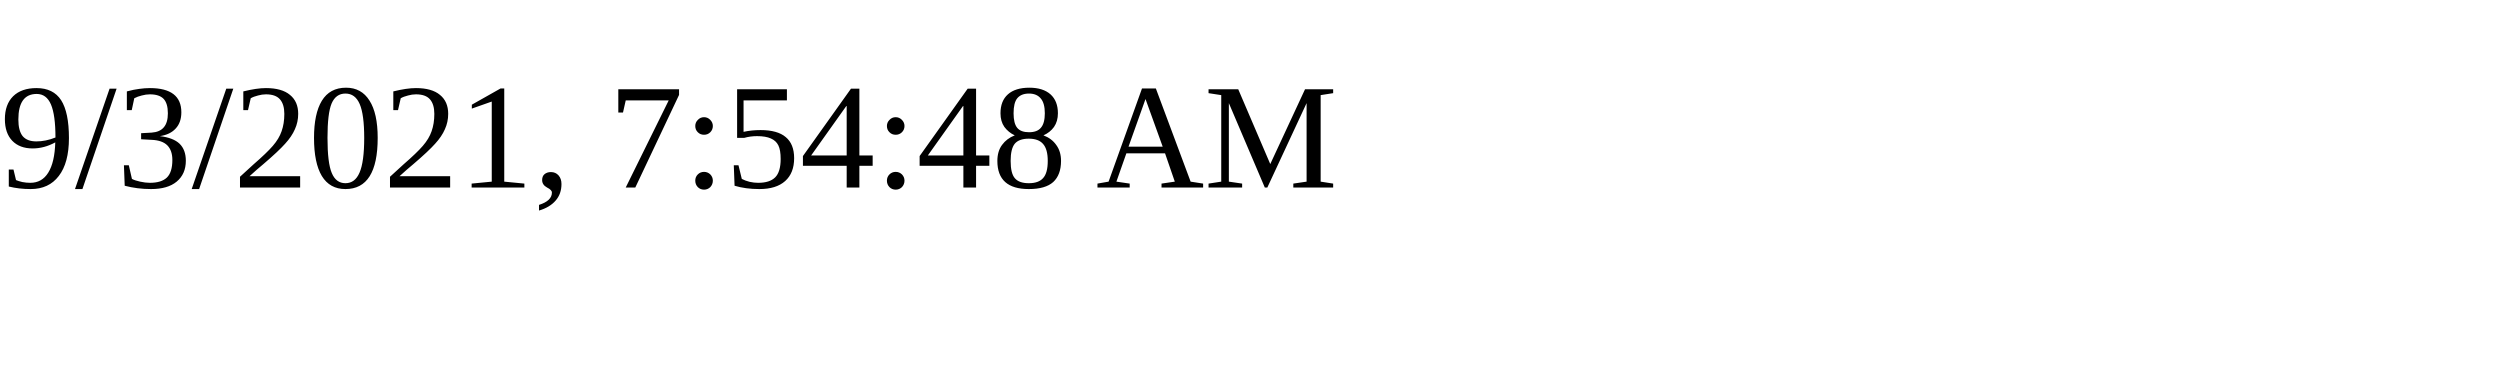
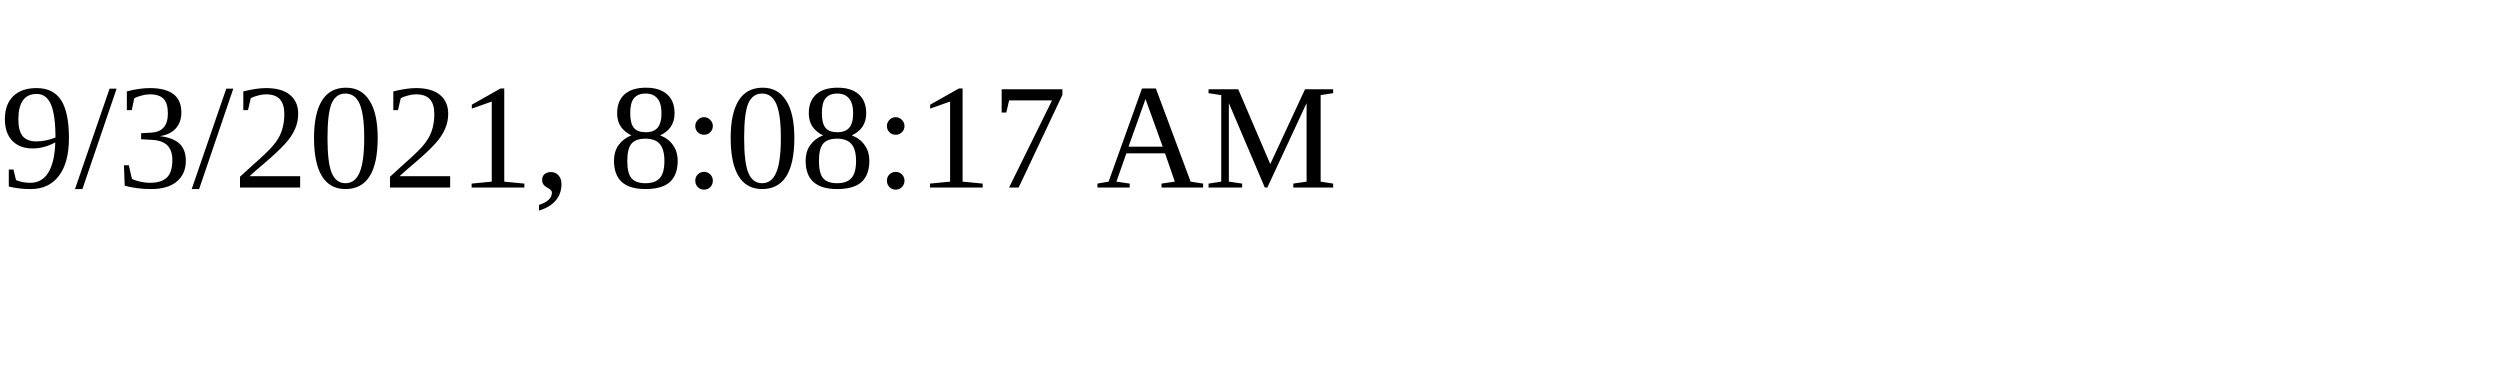
<svg xmlns="http://www.w3.org/2000/svg" height="30" width="200">
-   <text x="0" y="15">9/3/2021, 7:54:48 AM</text>
+   <text x="0" y="15">9/3/2021, 8:08:17 AM</text>
</svg>
